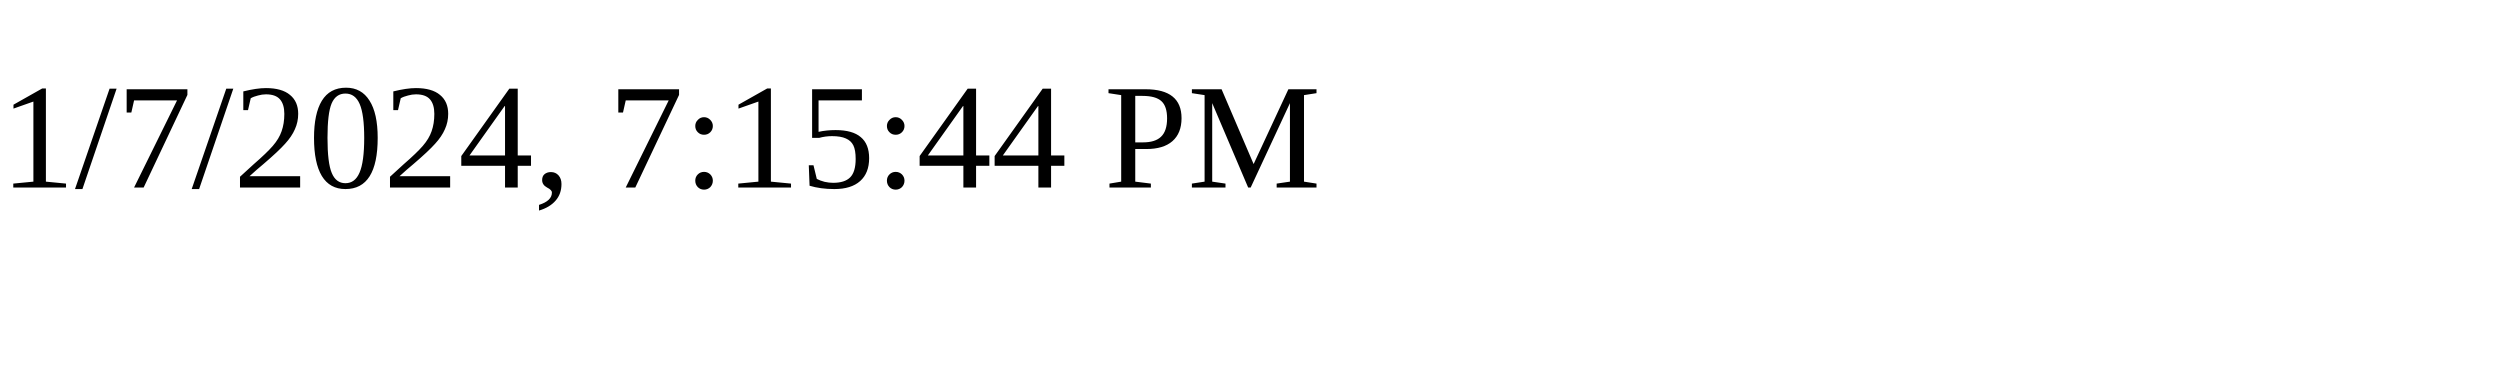
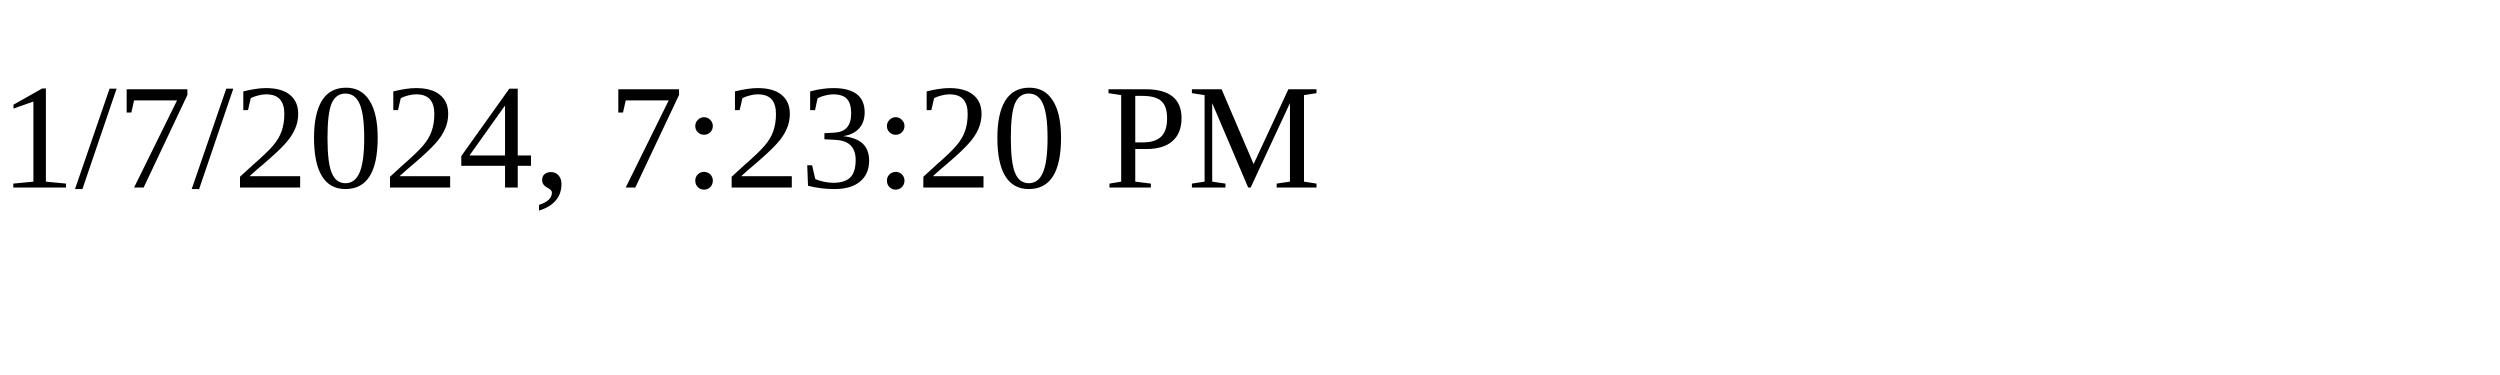
<svg xmlns="http://www.w3.org/2000/svg" height="30" width="200">
-   <text x="0" y="15">1/7/2024, 7:15:44 PM</text>
+   <text x="0" y="15">1/7/2024, 7:23:20 PM</text>
</svg>
